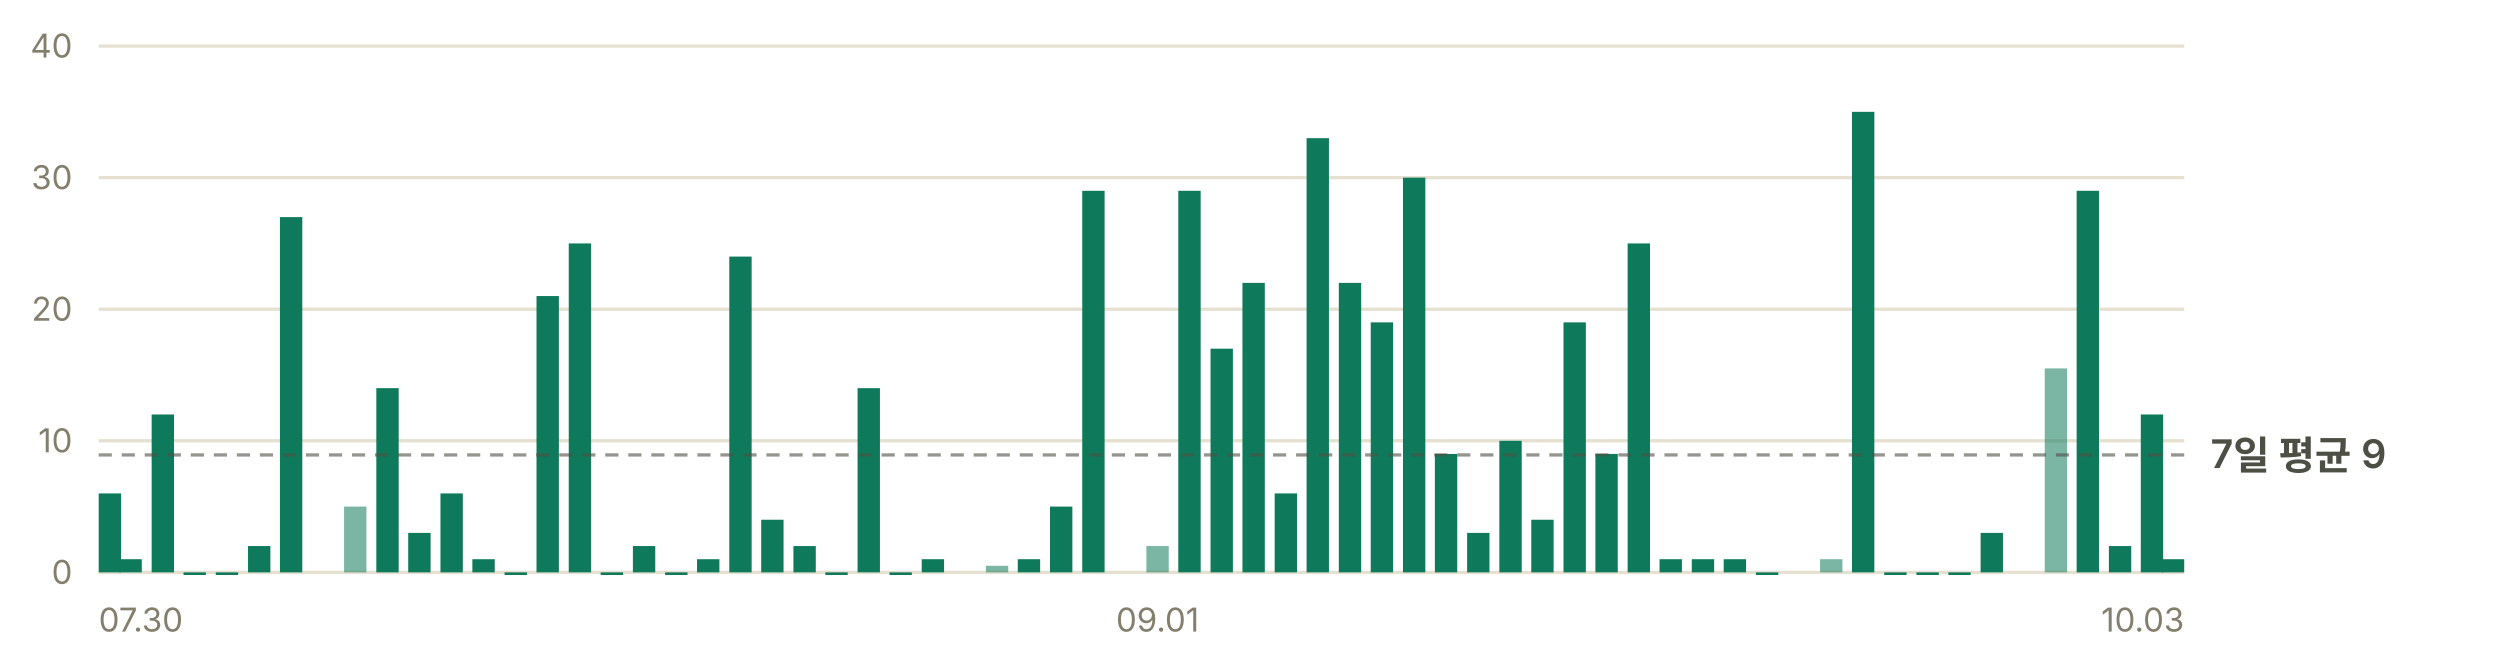
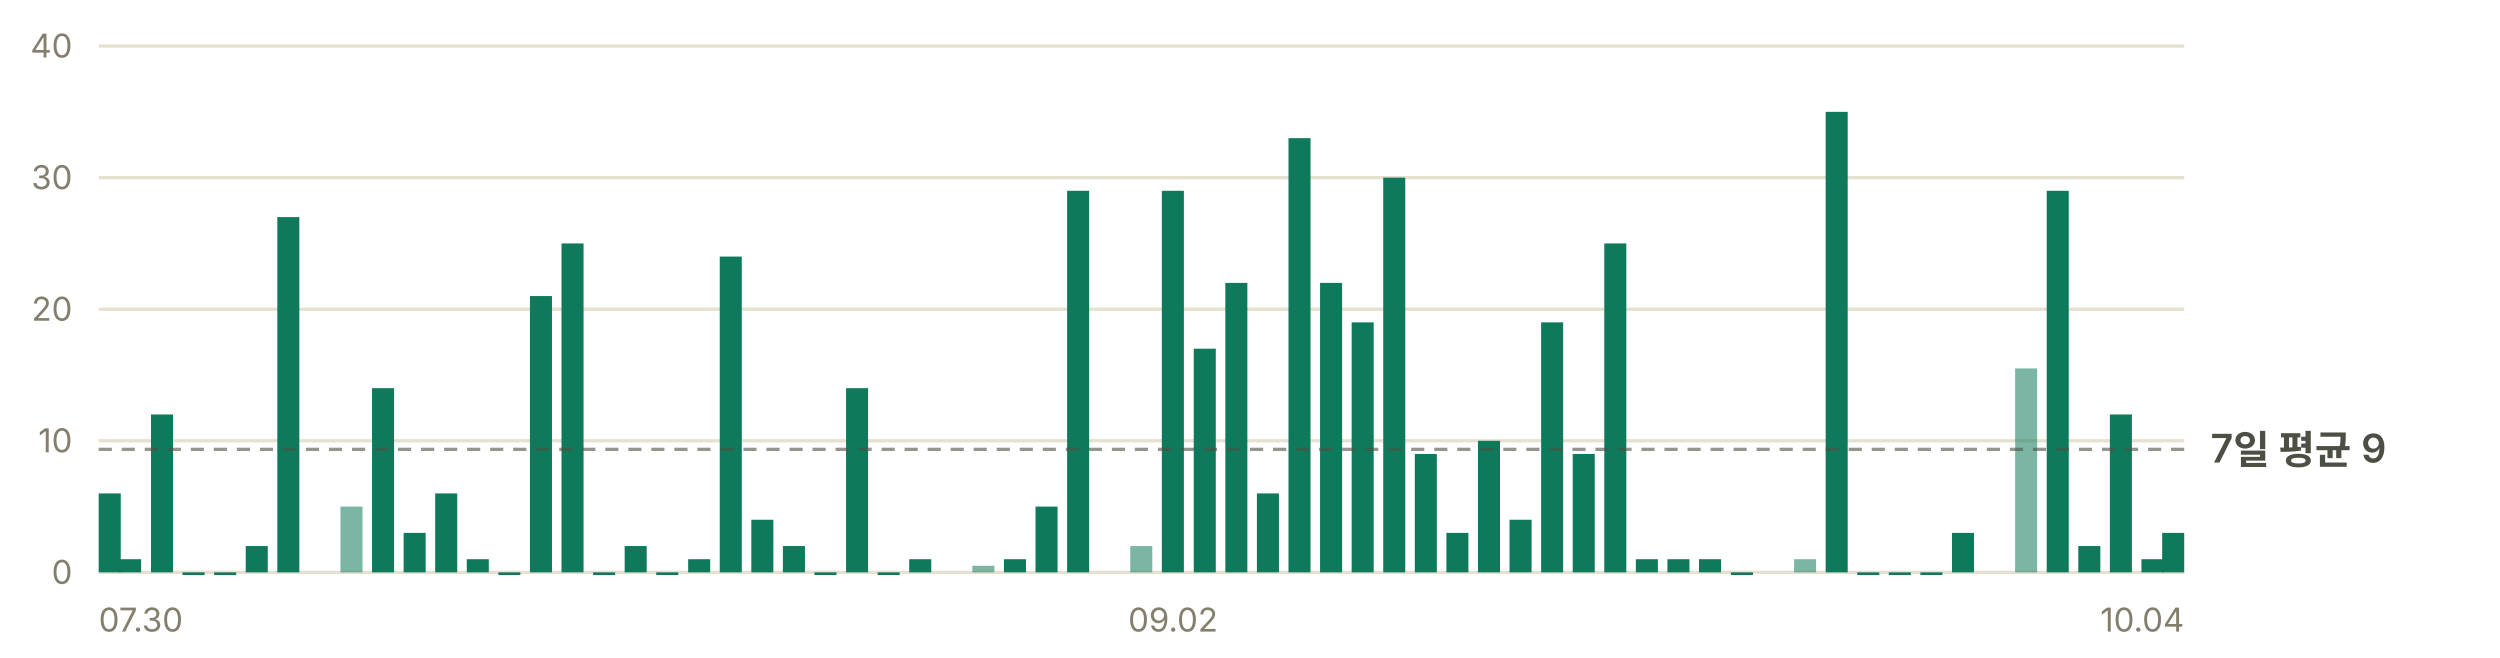
<svg xmlns="http://www.w3.org/2000/svg" width="760" height="200" viewBox="0 0 760 200" role="img" aria-label="일별 앱 실행 추정 — 최근 7일 평균 하루 9회">
  <g font-family="-apple-system, BlinkMacSystemFont, 'Segoe UI', 'Malgun Gothic', 'Apple SD Gothic Neo', sans-serif" font-size="11">
    <line x1="30" y1="174.0" x2="664" y2="174.0" stroke="#e6e0d0" stroke-width="1" />
    <text x="22" y="177.5" fill="#847f6d" font-size="10" text-anchor="end">0</text>
    <line x1="30" y1="134.0" x2="664" y2="134.0" stroke="#e6e0d0" stroke-width="1" />
    <text x="22" y="137.5" fill="#847f6d" font-size="10" text-anchor="end">10</text>
    <line x1="30" y1="94.0" x2="664" y2="94.0" stroke="#e6e0d0" stroke-width="1" />
    <text x="22" y="97.5" fill="#847f6d" font-size="10" text-anchor="end">20</text>
    <line x1="30" y1="54.0" x2="664" y2="54.0" stroke="#e6e0d0" stroke-width="1" />
    <text x="22" y="57.5" fill="#847f6d" font-size="10" text-anchor="end">30</text>
    <line x1="30" y1="14.0" x2="664" y2="14.0" stroke="#e6e0d0" stroke-width="1" />
    <text x="22" y="17.5" fill="#847f6d" font-size="10" text-anchor="end">40</text>
-     <rect x="30.0" y="150.0" width="6.8" height="24.0" fill="#0e7a5b" />
-     <rect x="36.3" y="170.0" width="6.8" height="4.0" fill="#0e7a5b" />
-     <rect x="46.1" y="126.0" width="6.8" height="48.0" fill="#0e7a5b" />
-     <rect x="55.8" y="174.0" width="6.8" height="0.8" fill="#0e7a5b" />
-     <rect x="65.6" y="174.0" width="6.8" height="0.8" fill="#0e7a5b" />
-     <rect x="75.4" y="166.0" width="6.8" height="8.0" fill="#0e7a5b" />
-     <rect x="85.1" y="66.0" width="6.8" height="108.0" fill="#0e7a5b" />
-     <rect x="104.6" y="154.0" width="6.8" height="20.0" fill="#0e7a5b" opacity="0.55" />
-     <rect x="114.4" y="118.0" width="6.8" height="56.0" fill="#0e7a5b" />
-     <rect x="124.1" y="162.0" width="6.8" height="12.0" fill="#0e7a5b" />
-     <rect x="133.9" y="150.0" width="6.8" height="24.0" fill="#0e7a5b" />
-     <rect x="143.6" y="170.0" width="6.8" height="4.0" fill="#0e7a5b" />
-     <rect x="153.4" y="174.0" width="6.8" height="0.8" fill="#0e7a5b" />
-     <rect x="163.1" y="90.0" width="6.8" height="84.0" fill="#0e7a5b" />
-     <rect x="172.9" y="74.0" width="6.8" height="100.0" fill="#0e7a5b" />
-     <rect x="182.6" y="174.0" width="6.8" height="0.8" fill="#0e7a5b" />
-     <rect x="192.4" y="166.0" width="6.8" height="8.0" fill="#0e7a5b" />
-     <rect x="202.2" y="174.0" width="6.8" height="0.8" fill="#0e7a5b" />
-     <rect x="211.9" y="170.0" width="6.8" height="4.0" fill="#0e7a5b" />
-     <rect x="221.7" y="78.0" width="6.8" height="96.0" fill="#0e7a5b" />
-     <rect x="231.4" y="158.0" width="6.8" height="16.0" fill="#0e7a5b" />
-     <rect x="241.2" y="166.0" width="6.8" height="8.0" fill="#0e7a5b" />
-     <rect x="250.9" y="174.0" width="6.8" height="0.8" fill="#0e7a5b" />
-     <rect x="260.7" y="118.0" width="6.8" height="56.0" fill="#0e7a5b" />
-     <rect x="270.4" y="174.0" width="6.8" height="0.8" fill="#0e7a5b" />
-     <rect x="280.2" y="170.0" width="6.8" height="4.0" fill="#0e7a5b" />
-     <rect x="299.7" y="172.0" width="6.8" height="2.0" fill="#0e7a5b" opacity="0.55" />
-     <rect x="309.4" y="170.0" width="6.8" height="4.0" fill="#0e7a5b" />
-     <rect x="319.2" y="154.0" width="6.8" height="20.0" fill="#0e7a5b" />
-     <rect x="329.0" y="58.0" width="6.8" height="116.0" fill="#0e7a5b" />
-     <rect x="348.5" y="166.0" width="6.8" height="8.0" fill="#0e7a5b" opacity="0.55" />
-     <rect x="358.2" y="58.0" width="6.8" height="116.0" fill="#0e7a5b" />
-     <rect x="368.0" y="106.0" width="6.8" height="68.0" fill="#0e7a5b" />
-     <rect x="377.7" y="86.0" width="6.8" height="88.0" fill="#0e7a5b" />
-     <rect x="387.5" y="150.0" width="6.8" height="24.0" fill="#0e7a5b" />
-     <rect x="397.2" y="42.0" width="6.8" height="132.0" fill="#0e7a5b" />
-     <rect x="407.0" y="86.0" width="6.8" height="88.0" fill="#0e7a5b" />
-     <rect x="416.7" y="98.0" width="6.8" height="76.0" fill="#0e7a5b" />
-     <rect x="426.5" y="54.0" width="6.8" height="120.0" fill="#0e7a5b" />
-     <rect x="436.2" y="138.0" width="6.8" height="36.0" fill="#0e7a5b" />
-     <rect x="446.0" y="162.0" width="6.8" height="12.0" fill="#0e7a5b" />
-     <rect x="455.8" y="134.0" width="6.8" height="40.0" fill="#0e7a5b" />
-     <rect x="465.5" y="158.0" width="6.8" height="16.0" fill="#0e7a5b" />
-     <rect x="475.3" y="98.0" width="6.8" height="76.0" fill="#0e7a5b" />
-     <rect x="485.0" y="138.0" width="6.8" height="36.0" fill="#0e7a5b" />
-     <rect x="494.8" y="74.0" width="6.8" height="100.0" fill="#0e7a5b" />
-     <rect x="504.5" y="170.0" width="6.8" height="4.0" fill="#0e7a5b" />
-     <rect x="514.3" y="170.0" width="6.8" height="4.0" fill="#0e7a5b" />
-     <rect x="524.0" y="170.0" width="6.8" height="4.0" fill="#0e7a5b" />
-     <rect x="533.8" y="174.0" width="6.8" height="0.8" fill="#0e7a5b" />
-     <rect x="553.3" y="170.0" width="6.8" height="4.0" fill="#0e7a5b" opacity="0.55" />
-     <rect x="563.0" y="34.0" width="6.8" height="140.0" fill="#0e7a5b" />
-     <rect x="572.8" y="174.0" width="6.8" height="0.8" fill="#0e7a5b" />
-     <rect x="582.6" y="174.0" width="6.8" height="0.8" fill="#0e7a5b" />
-     <rect x="592.3" y="174.0" width="6.8" height="0.8" fill="#0e7a5b" />
-     <rect x="602.1" y="162.0" width="6.8" height="12.0" fill="#0e7a5b" />
-     <rect x="621.6" y="112.0" width="6.8" height="62.0" fill="#0e7a5b" opacity="0.55" />
-     <rect x="631.3" y="58.0" width="6.8" height="116.0" fill="#0e7a5b" />
-     <rect x="641.1" y="166.0" width="6.8" height="8.0" fill="#0e7a5b" />
-     <rect x="650.8" y="126.0" width="6.8" height="48.0" fill="#0e7a5b" />
-     <rect x="657.2" y="170.0" width="6.8" height="4.0" fill="#0e7a5b" />
-     <line x1="30" y1="138.3" x2="664" y2="138.3" stroke="#4c4f43" stroke-width="1" stroke-dasharray="4 3" opacity="0.6" />
-     <text x="672" y="142.3" fill="#4c4f43" font-size="12" font-weight="600">7일 평균 9</text>
+     <rect x="30.0" y="150.0" width="6.7" height="24.0" fill="#0e7a5b" />
+     <rect x="36.2" y="170.0" width="6.7" height="4.0" fill="#0e7a5b" />
+     <rect x="45.9" y="126.0" width="6.7" height="48.0" fill="#0e7a5b" />
+     <rect x="55.5" y="174.0" width="6.7" height="0.8" fill="#0e7a5b" />
+     <rect x="65.1" y="174.0" width="6.7" height="0.8" fill="#0e7a5b" />
+     <rect x="74.7" y="166.0" width="6.7" height="8.0" fill="#0e7a5b" />
+     <rect x="84.3" y="66.0" width="6.7" height="108.0" fill="#0e7a5b" />
+     <rect x="103.5" y="154.0" width="6.7" height="20.0" fill="#0e7a5b" opacity="0.55" />
+     <rect x="113.1" y="118.0" width="6.7" height="56.0" fill="#0e7a5b" />
+     <rect x="122.7" y="162.0" width="6.7" height="12.0" fill="#0e7a5b" />
+     <rect x="132.3" y="150.0" width="6.7" height="24.0" fill="#0e7a5b" />
+     <rect x="141.9" y="170.0" width="6.7" height="4.0" fill="#0e7a5b" />
+     <rect x="151.5" y="174.0" width="6.7" height="0.8" fill="#0e7a5b" />
+     <rect x="161.1" y="90.0" width="6.7" height="84.0" fill="#0e7a5b" />
+     <rect x="170.7" y="74.0" width="6.7" height="100.0" fill="#0e7a5b" />
+     <rect x="180.3" y="174.0" width="6.7" height="0.8" fill="#0e7a5b" />
+     <rect x="189.9" y="166.0" width="6.7" height="8.0" fill="#0e7a5b" />
+     <rect x="199.5" y="174.0" width="6.7" height="0.8" fill="#0e7a5b" />
+     <rect x="209.2" y="170.0" width="6.7" height="4.0" fill="#0e7a5b" />
+     <rect x="218.8" y="78.0" width="6.7" height="96.0" fill="#0e7a5b" />
+     <rect x="228.4" y="158.0" width="6.7" height="16.0" fill="#0e7a5b" />
+     <rect x="238.0" y="166.0" width="6.7" height="8.0" fill="#0e7a5b" />
+     <rect x="247.6" y="174.0" width="6.7" height="0.8" fill="#0e7a5b" />
+     <rect x="257.2" y="118.0" width="6.7" height="56.0" fill="#0e7a5b" />
+     <rect x="266.8" y="174.0" width="6.7" height="0.8" fill="#0e7a5b" />
+     <rect x="276.4" y="170.0" width="6.7" height="4.0" fill="#0e7a5b" />
+     <rect x="295.6" y="172.0" width="6.7" height="2.0" fill="#0e7a5b" opacity="0.55" />
+     <rect x="305.2" y="170.0" width="6.7" height="4.0" fill="#0e7a5b" />
+     <rect x="314.8" y="154.0" width="6.7" height="20.0" fill="#0e7a5b" />
+     <rect x="324.4" y="58.0" width="6.7" height="116.0" fill="#0e7a5b" />
+     <rect x="343.6" y="166.0" width="6.7" height="8.0" fill="#0e7a5b" opacity="0.55" />
+     <rect x="353.2" y="58.0" width="6.7" height="116.0" fill="#0e7a5b" />
+     <rect x="362.9" y="106.0" width="6.7" height="68.0" fill="#0e7a5b" />
+     <rect x="372.5" y="86.0" width="6.7" height="88.0" fill="#0e7a5b" />
+     <rect x="382.1" y="150.0" width="6.7" height="24.0" fill="#0e7a5b" />
+     <rect x="391.7" y="42.0" width="6.7" height="132.0" fill="#0e7a5b" />
+     <rect x="401.3" y="86.0" width="6.7" height="88.0" fill="#0e7a5b" />
+     <rect x="410.9" y="98.0" width="6.7" height="76.0" fill="#0e7a5b" />
+     <rect x="420.5" y="54.0" width="6.7" height="120.0" fill="#0e7a5b" />
+     <rect x="430.1" y="138.0" width="6.7" height="36.0" fill="#0e7a5b" />
+     <rect x="439.7" y="162.0" width="6.7" height="12.0" fill="#0e7a5b" />
+     <rect x="449.3" y="134.0" width="6.7" height="40.0" fill="#0e7a5b" />
+     <rect x="458.9" y="158.0" width="6.7" height="16.0" fill="#0e7a5b" />
+     <rect x="468.5" y="98.0" width="6.7" height="76.0" fill="#0e7a5b" />
+     <rect x="478.1" y="138.0" width="6.7" height="36.0" fill="#0e7a5b" />
+     <rect x="487.7" y="74.0" width="6.7" height="100.0" fill="#0e7a5b" />
+     <rect x="497.3" y="170.0" width="6.7" height="4.0" fill="#0e7a5b" />
+     <rect x="506.9" y="170.0" width="6.7" height="4.0" fill="#0e7a5b" />
+     <rect x="516.5" y="170.0" width="6.7" height="4.0" fill="#0e7a5b" />
+     <rect x="526.2" y="174.0" width="6.7" height="0.8" fill="#0e7a5b" />
+     <rect x="545.4" y="170.0" width="6.7" height="4.0" fill="#0e7a5b" opacity="0.55" />
+     <rect x="555.0" y="34.0" width="6.7" height="140.0" fill="#0e7a5b" />
+     <rect x="564.6" y="174.0" width="6.7" height="0.8" fill="#0e7a5b" />
+     <rect x="574.2" y="174.0" width="6.7" height="0.8" fill="#0e7a5b" />
+     <rect x="583.8" y="174.0" width="6.7" height="0.8" fill="#0e7a5b" />
+     <rect x="593.4" y="162.0" width="6.7" height="12.0" fill="#0e7a5b" />
+     <rect x="612.6" y="112.0" width="6.7" height="62.0" fill="#0e7a5b" opacity="0.55" />
+     <rect x="622.2" y="58.0" width="6.7" height="116.0" fill="#0e7a5b" />
+     <rect x="631.8" y="166.0" width="6.7" height="8.0" fill="#0e7a5b" />
+     <rect x="641.4" y="126.0" width="6.7" height="48.0" fill="#0e7a5b" />
+     <rect x="651.0" y="170.0" width="6.7" height="4.0" fill="#0e7a5b" />
+     <rect x="657.3" y="162.0" width="6.7" height="12.0" fill="#0e7a5b" />
+     <line x1="30" y1="136.6" x2="664" y2="136.6" stroke="#4c4f43" stroke-width="1" stroke-dasharray="4 3" opacity="0.6" />
+     <text x="672" y="140.6" fill="#4c4f43" font-size="12" font-weight="600">7일 평균 9</text>
    <text x="30.0" y="192" fill="#847f6d" font-size="10" text-anchor="start">07.30</text>
-     <text x="351.9" y="192" fill="#847f6d" font-size="10" text-anchor="middle">09.01</text>
-     <text x="664.0" y="192" fill="#847f6d" font-size="10" text-anchor="end">10.03</text>
+     <text x="356.6" y="192" fill="#847f6d" font-size="10" text-anchor="middle">09.02</text>
+     <text x="664.0" y="192" fill="#847f6d" font-size="10" text-anchor="end">10.04</text>
  </g>
</svg>
